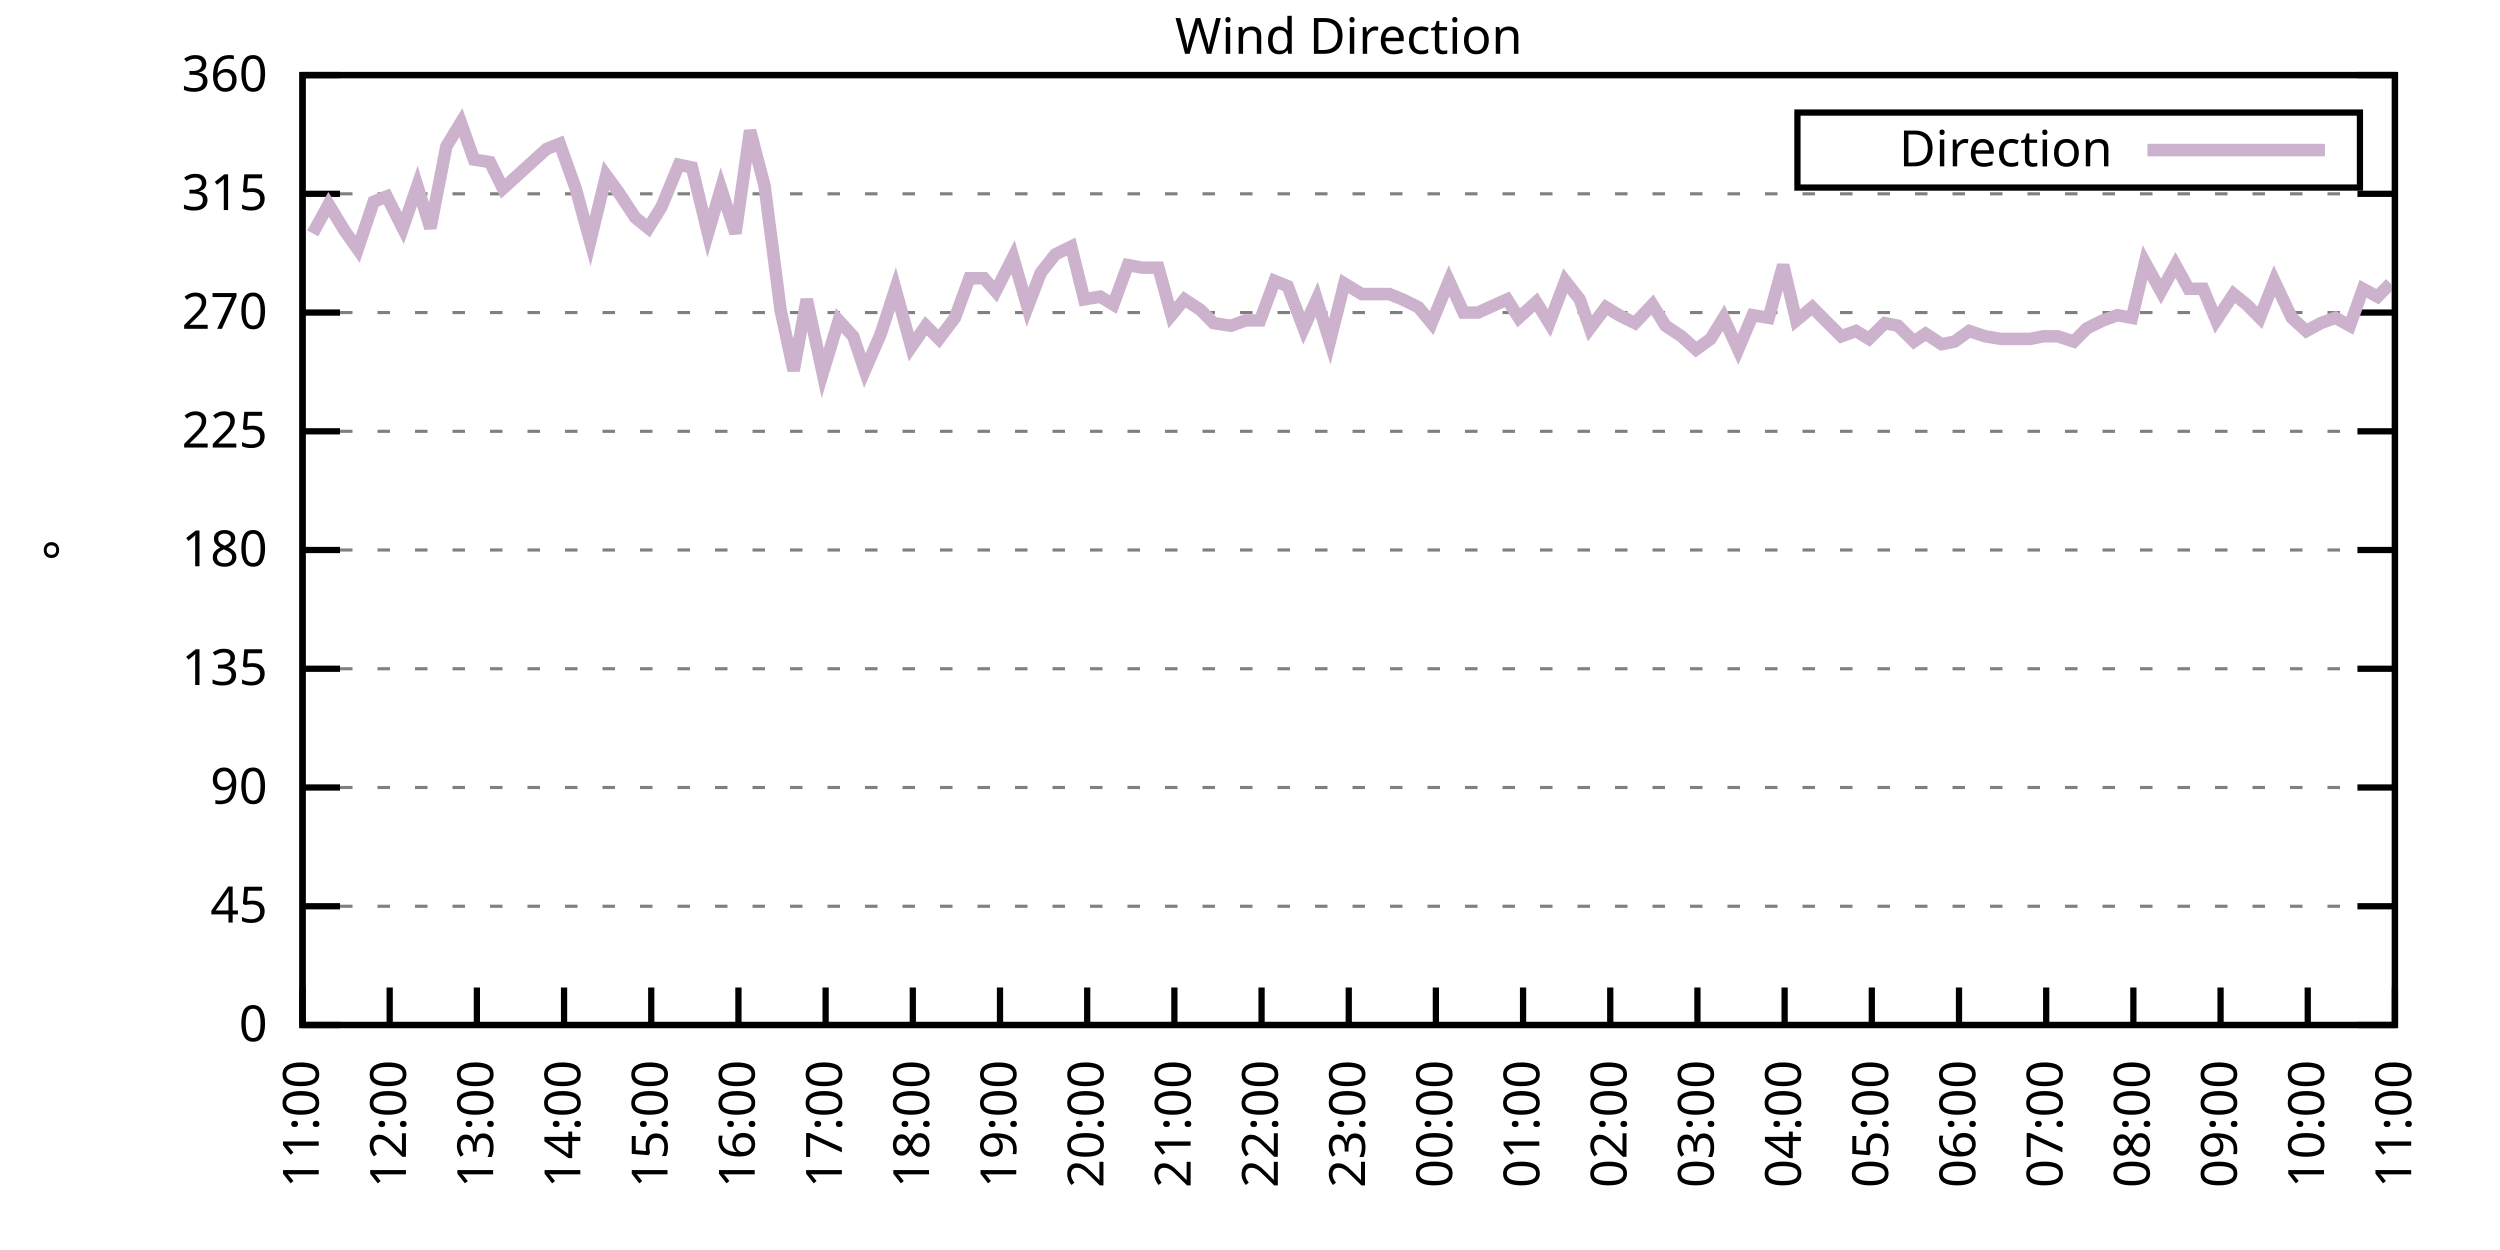
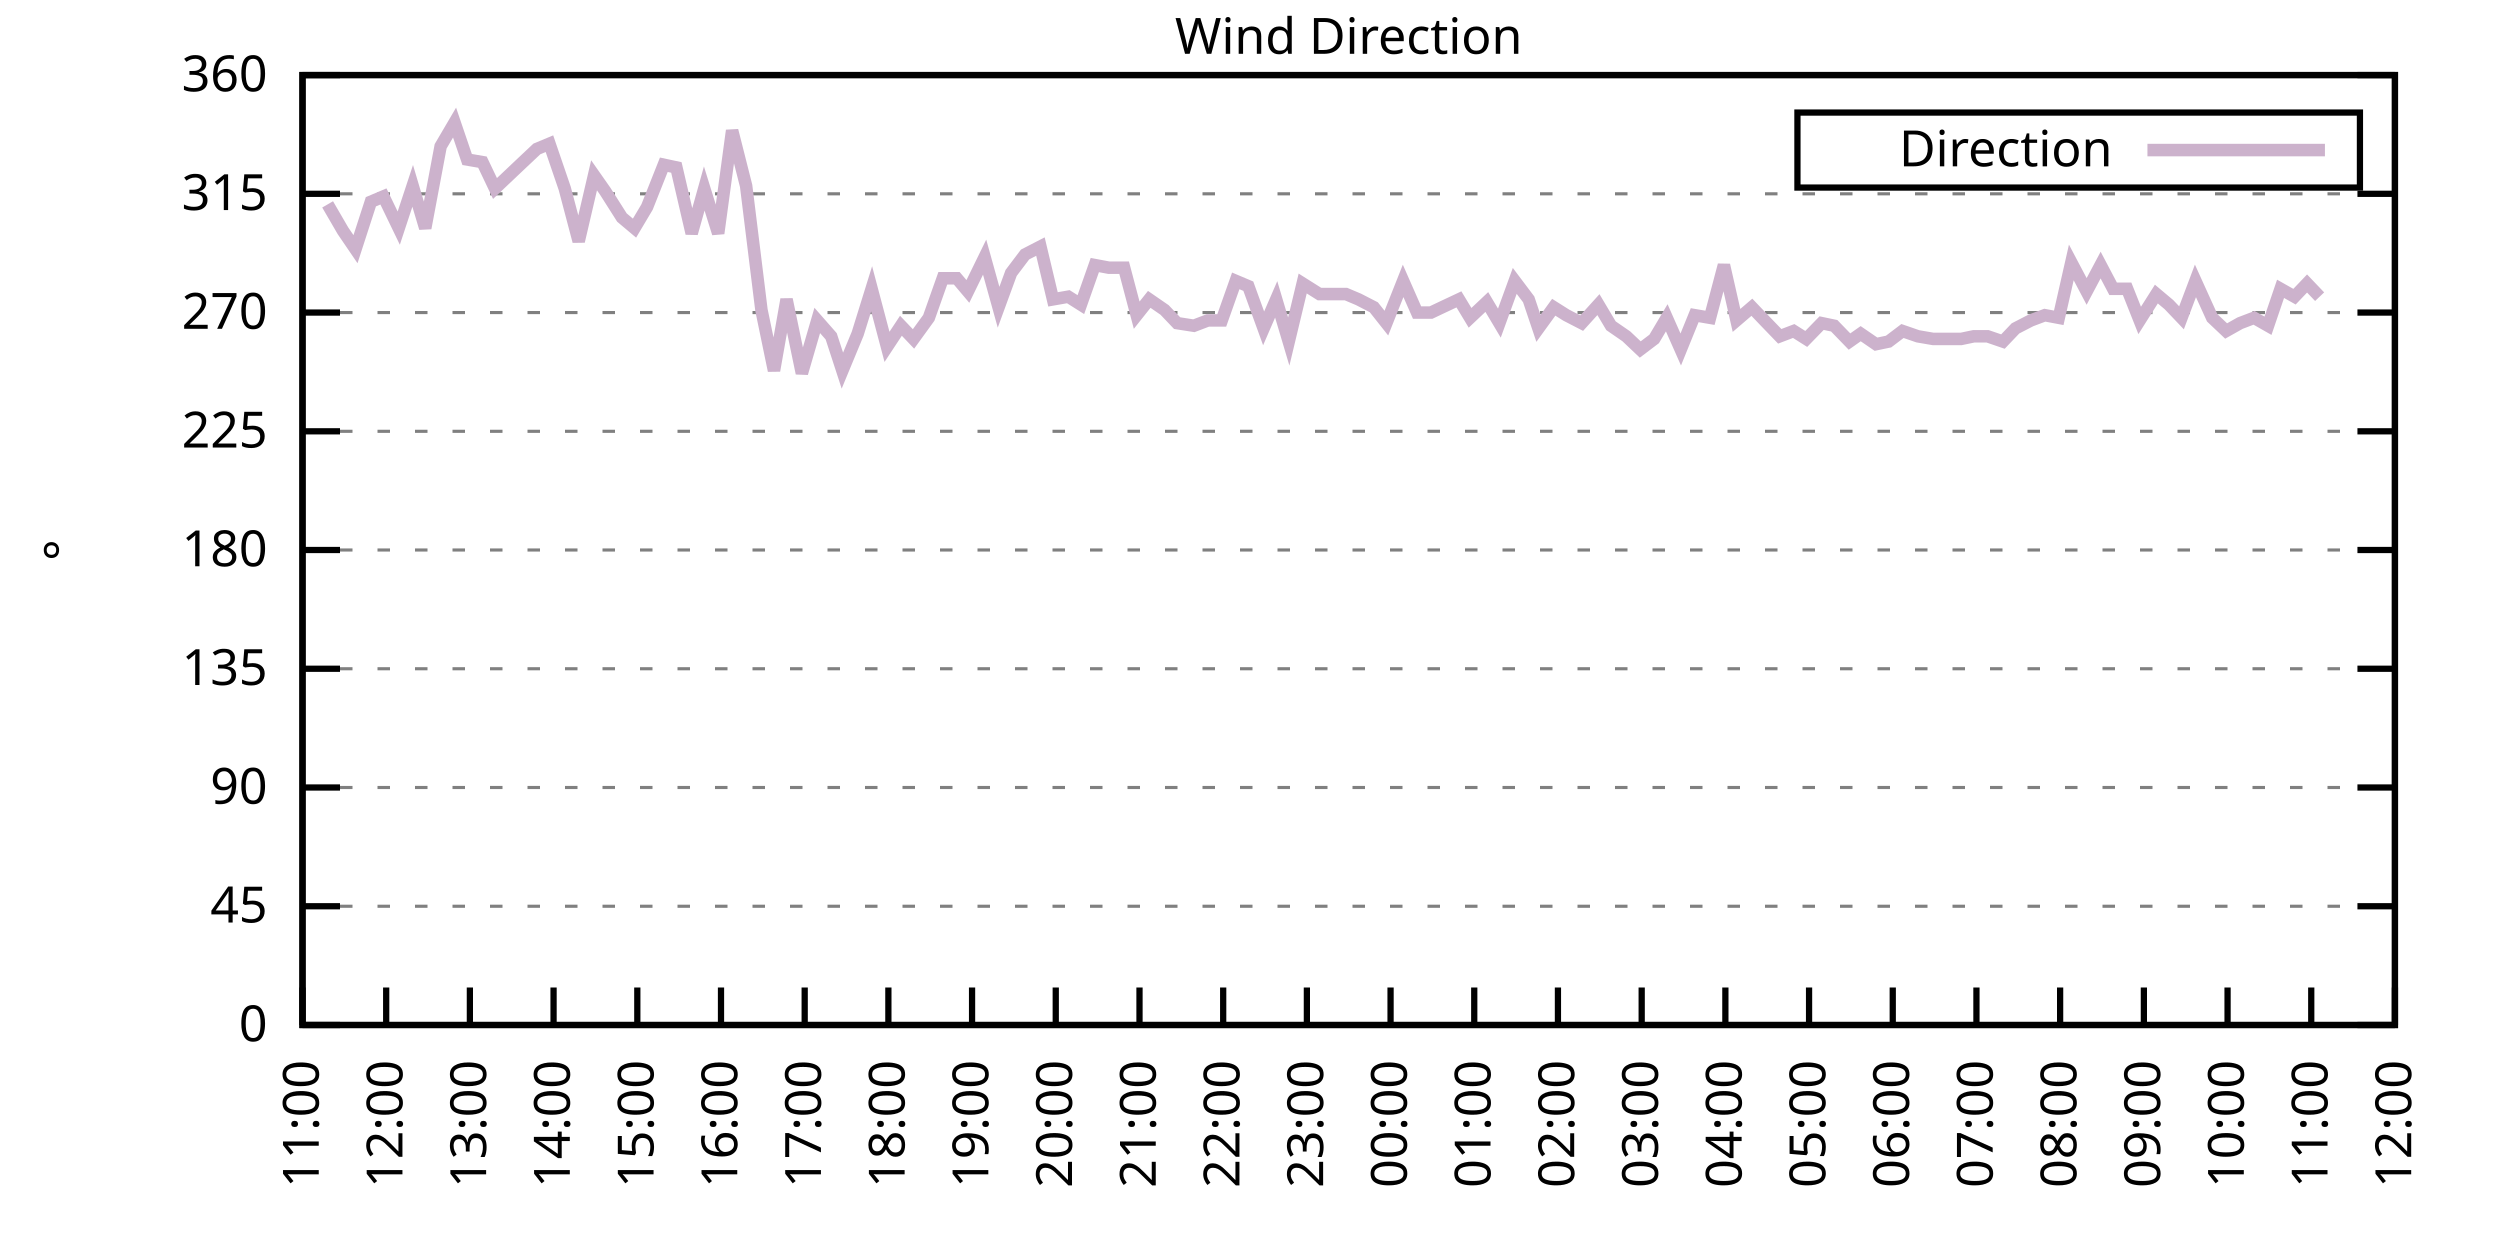
<svg xmlns="http://www.w3.org/2000/svg" xmlns:xlink="http://www.w3.org/1999/xlink" width="400" height="200" viewBox="0 0 400 200">
  <g id="gnuplot_canvas">
    <rect x="0" y="0" width="400" height="200" fill="none" />
    <defs>
      <circle id="gpDot" r="0.5" stroke-width="0.5" stroke="currentColor" />
      <path id="gpPt0" stroke-width="0.333" stroke="currentColor" d="M-1,0 h2 M0,-1 v2" />
      <path id="gpPt1" stroke-width="0.333" stroke="currentColor" d="M-1,-1 L1,1 M1,-1 L-1,1" />
      <path id="gpPt2" stroke-width="0.333" stroke="currentColor" d="M-1,0 L1,0 M0,-1 L0,1 M-1,-1 L1,1 M-1,1 L1,-1" />
      <rect id="gpPt3" stroke-width="0.333" stroke="currentColor" x="-1" y="-1" width="2" height="2" />
      <rect id="gpPt4" stroke-width="0.333" stroke="currentColor" fill="currentColor" x="-1" y="-1" width="2" height="2" />
      <circle id="gpPt5" stroke-width="0.333" stroke="currentColor" cx="0" cy="0" r="1" />
      <use xlink:href="#gpPt5" id="gpPt6" fill="currentColor" stroke="none" />
      <path id="gpPt7" stroke-width="0.333" stroke="currentColor" d="M0,-1.33 L-1.33,0.67 L1.33,0.67 z" />
      <use xlink:href="#gpPt7" id="gpPt8" fill="currentColor" stroke="none" />
      <use xlink:href="#gpPt7" id="gpPt9" stroke="currentColor" transform="rotate(180)" />
      <use xlink:href="#gpPt9" id="gpPt10" fill="currentColor" stroke="none" />
      <use xlink:href="#gpPt3" id="gpPt11" stroke="currentColor" transform="rotate(45)" />
      <use xlink:href="#gpPt11" id="gpPt12" fill="currentColor" stroke="none" />
      <path id="gpPt13" stroke-width="0.333" stroke="currentColor" d="M0,1.330 L1.265,0.411 L0.782,-1.067 L-0.782,-1.076 L-1.265,0.411 z" />
      <use xlink:href="#gpPt13" id="gpPt14" fill="currentColor" stroke="none" />
      <filter id="textbox" filterUnits="objectBoundingBox" x="0" y="0" height="1" width="1">
        <feFlood flood-color="white" flood-opacity="1" result="bgnd" />
        <feComposite in="SourceGraphic" in2="bgnd" operator="atop" />
      </filter>
      <filter id="greybox" filterUnits="objectBoundingBox" x="0" y="0" height="1" width="1">
        <feFlood flood-color="lightgrey" flood-opacity="1" result="grey" />
        <feComposite in="SourceGraphic" in2="grey" operator="atop" />
      </filter>
    </defs>
    <g fill="none" color="white" stroke="currentColor" stroke-width="1.00" stroke-linecap="butt" stroke-linejoin="miter">
</g>
    <g fill="none" color="black" stroke="currentColor" stroke-width="1.00" stroke-linecap="butt" stroke-linejoin="miter">
      <g stroke="none" shape-rendering="crispEdges">
        <polygon fill="rgb(255, 255, 255)" points="48.40,164.00 383.18,164.00 383.18,12.02 48.40,12.02 " />
      </g>
    </g>
    <g fill="none" color="black" stroke="currentColor" stroke-width="1.00" stroke-linecap="butt" stroke-linejoin="miter">
</g>
    <g fill="none" color="black" stroke="black" stroke-width="0.50" stroke-linecap="butt" stroke-linejoin="miter">
</g>
    <g fill="none" color="gray" stroke="currentColor" stroke-width="0.50" stroke-linecap="butt" stroke-linejoin="miter">
      <path stroke="gray" stroke-dasharray="2,4" class="gridline" d="M48.40,164.00 L383.19,164.00  " />
    </g>
    <g fill="none" color="gray" stroke="gray" stroke-width="1.00" stroke-linecap="butt" stroke-linejoin="miter">
</g>
    <g fill="none" color="black" stroke="currentColor" stroke-width="1.00" stroke-linecap="butt" stroke-linejoin="miter">
      <path stroke="black" d="M48.40,164.00 L54.40,164.00 M383.19,164.00 L377.19,164.00  " />
      <g transform="translate(42.80,166.60)" stroke="none" fill="black" font-family="Sans" font-size="8.00" text-anchor="end">
        <text>
          <tspan font-family="Sans"> 0</tspan>
        </text>
      </g>
    </g>
    <g fill="none" color="black" stroke="currentColor" stroke-width="1.00" stroke-linecap="butt" stroke-linejoin="miter">
</g>
    <g fill="none" color="black" stroke="black" stroke-width="0.50" stroke-linecap="butt" stroke-linejoin="miter">
</g>
    <g fill="none" color="gray" stroke="currentColor" stroke-width="0.50" stroke-linecap="butt" stroke-linejoin="miter">
      <path stroke="gray" stroke-dasharray="2,4" class="gridline" d="M48.40,145.00 L383.19,145.00  " />
    </g>
    <g fill="none" color="gray" stroke="gray" stroke-width="1.00" stroke-linecap="butt" stroke-linejoin="miter">
</g>
    <g fill="none" color="black" stroke="currentColor" stroke-width="1.00" stroke-linecap="butt" stroke-linejoin="miter">
      <path stroke="black" d="M48.40,145.00 L54.40,145.00 M383.19,145.00 L377.19,145.00  " />
      <g transform="translate(42.80,147.60)" stroke="none" fill="black" font-family="Sans" font-size="8.00" text-anchor="end">
        <text>
          <tspan font-family="Sans"> 45</tspan>
        </text>
      </g>
    </g>
    <g fill="none" color="black" stroke="currentColor" stroke-width="1.00" stroke-linecap="butt" stroke-linejoin="miter">
</g>
    <g fill="none" color="black" stroke="black" stroke-width="0.50" stroke-linecap="butt" stroke-linejoin="miter">
</g>
    <g fill="none" color="gray" stroke="currentColor" stroke-width="0.50" stroke-linecap="butt" stroke-linejoin="miter">
      <path stroke="gray" stroke-dasharray="2,4" class="gridline" d="M48.40,126.00 L383.19,126.00  " />
    </g>
    <g fill="none" color="gray" stroke="gray" stroke-width="1.00" stroke-linecap="butt" stroke-linejoin="miter">
</g>
    <g fill="none" color="black" stroke="currentColor" stroke-width="1.00" stroke-linecap="butt" stroke-linejoin="miter">
      <path stroke="black" d="M48.40,126.00 L54.40,126.00 M383.19,126.00 L377.19,126.00  " />
      <g transform="translate(42.80,128.60)" stroke="none" fill="black" font-family="Sans" font-size="8.00" text-anchor="end">
        <text>
          <tspan font-family="Sans"> 90</tspan>
        </text>
      </g>
    </g>
    <g fill="none" color="black" stroke="currentColor" stroke-width="1.00" stroke-linecap="butt" stroke-linejoin="miter">
</g>
    <g fill="none" color="black" stroke="black" stroke-width="0.50" stroke-linecap="butt" stroke-linejoin="miter">
</g>
    <g fill="none" color="gray" stroke="currentColor" stroke-width="0.50" stroke-linecap="butt" stroke-linejoin="miter">
      <path stroke="gray" stroke-dasharray="2,4" class="gridline" d="M48.40,107.00 L383.19,107.00  " />
    </g>
    <g fill="none" color="gray" stroke="gray" stroke-width="1.00" stroke-linecap="butt" stroke-linejoin="miter">
</g>
    <g fill="none" color="black" stroke="currentColor" stroke-width="1.00" stroke-linecap="butt" stroke-linejoin="miter">
      <path stroke="black" d="M48.40,107.00 L54.40,107.00 M383.19,107.00 L377.19,107.00  " />
      <g transform="translate(42.80,109.60)" stroke="none" fill="black" font-family="Sans" font-size="8.00" text-anchor="end">
        <text>
          <tspan font-family="Sans"> 135</tspan>
        </text>
      </g>
    </g>
    <g fill="none" color="black" stroke="currentColor" stroke-width="1.00" stroke-linecap="butt" stroke-linejoin="miter">
</g>
    <g fill="none" color="black" stroke="black" stroke-width="0.50" stroke-linecap="butt" stroke-linejoin="miter">
</g>
    <g fill="none" color="gray" stroke="currentColor" stroke-width="0.50" stroke-linecap="butt" stroke-linejoin="miter">
      <path stroke="gray" stroke-dasharray="2,4" class="gridline" d="M48.40,88.00 L383.19,88.00  " />
    </g>
    <g fill="none" color="gray" stroke="gray" stroke-width="1.00" stroke-linecap="butt" stroke-linejoin="miter">
</g>
    <g fill="none" color="black" stroke="currentColor" stroke-width="1.00" stroke-linecap="butt" stroke-linejoin="miter">
      <path stroke="black" d="M48.40,88.00 L54.40,88.00 M383.19,88.00 L377.19,88.00  " />
      <g transform="translate(42.80,90.60)" stroke="none" fill="black" font-family="Sans" font-size="8.00" text-anchor="end">
        <text>
          <tspan font-family="Sans"> 180</tspan>
        </text>
      </g>
    </g>
    <g fill="none" color="black" stroke="currentColor" stroke-width="1.00" stroke-linecap="butt" stroke-linejoin="miter">
</g>
    <g fill="none" color="black" stroke="black" stroke-width="0.50" stroke-linecap="butt" stroke-linejoin="miter">
</g>
    <g fill="none" color="gray" stroke="currentColor" stroke-width="0.50" stroke-linecap="butt" stroke-linejoin="miter">
      <path stroke="gray" stroke-dasharray="2,4" class="gridline" d="M48.40,69.01 L383.19,69.01  " />
    </g>
    <g fill="none" color="gray" stroke="gray" stroke-width="1.00" stroke-linecap="butt" stroke-linejoin="miter">
</g>
    <g fill="none" color="black" stroke="currentColor" stroke-width="1.00" stroke-linecap="butt" stroke-linejoin="miter">
      <path stroke="black" d="M48.40,69.01 L54.40,69.01 M383.19,69.01 L377.19,69.01  " />
      <g transform="translate(42.80,71.61)" stroke="none" fill="black" font-family="Sans" font-size="8.00" text-anchor="end">
        <text>
          <tspan font-family="Sans"> 225</tspan>
        </text>
      </g>
    </g>
    <g fill="none" color="black" stroke="currentColor" stroke-width="1.00" stroke-linecap="butt" stroke-linejoin="miter">
</g>
    <g fill="none" color="black" stroke="black" stroke-width="0.50" stroke-linecap="butt" stroke-linejoin="miter">
</g>
    <g fill="none" color="gray" stroke="currentColor" stroke-width="0.50" stroke-linecap="butt" stroke-linejoin="miter">
      <path stroke="gray" stroke-dasharray="2,4" class="gridline" d="M48.40,50.01 L383.19,50.01  " />
    </g>
    <g fill="none" color="gray" stroke="gray" stroke-width="1.00" stroke-linecap="butt" stroke-linejoin="miter">
</g>
    <g fill="none" color="black" stroke="currentColor" stroke-width="1.00" stroke-linecap="butt" stroke-linejoin="miter">
      <path stroke="black" d="M48.40,50.01 L54.40,50.01 M383.19,50.01 L377.19,50.01  " />
      <g transform="translate(42.80,52.61)" stroke="none" fill="black" font-family="Sans" font-size="8.00" text-anchor="end">
        <text>
          <tspan font-family="Sans"> 270</tspan>
        </text>
      </g>
    </g>
    <g fill="none" color="black" stroke="currentColor" stroke-width="1.00" stroke-linecap="butt" stroke-linejoin="miter">
</g>
    <g fill="none" color="black" stroke="black" stroke-width="0.50" stroke-linecap="butt" stroke-linejoin="miter">
</g>
    <g fill="none" color="gray" stroke="currentColor" stroke-width="0.50" stroke-linecap="butt" stroke-linejoin="miter">
      <path stroke="gray" stroke-dasharray="2,4" class="gridline" d="M48.40,31.01 L383.19,31.01  " />
    </g>
    <g fill="none" color="gray" stroke="gray" stroke-width="1.00" stroke-linecap="butt" stroke-linejoin="miter">
</g>
    <g fill="none" color="black" stroke="currentColor" stroke-width="1.00" stroke-linecap="butt" stroke-linejoin="miter">
      <path stroke="black" d="M48.40,31.01 L54.40,31.01 M383.19,31.01 L377.19,31.01  " />
      <g transform="translate(42.80,33.61)" stroke="none" fill="black" font-family="Sans" font-size="8.00" text-anchor="end">
        <text>
          <tspan font-family="Sans"> 315</tspan>
        </text>
      </g>
    </g>
    <g fill="none" color="black" stroke="currentColor" stroke-width="1.00" stroke-linecap="butt" stroke-linejoin="miter">
</g>
    <g fill="none" color="black" stroke="black" stroke-width="0.50" stroke-linecap="butt" stroke-linejoin="miter">
</g>
    <g fill="none" color="gray" stroke="currentColor" stroke-width="0.50" stroke-linecap="butt" stroke-linejoin="miter">
      <path stroke="gray" stroke-dasharray="2,4" class="gridline" d="M48.40,12.01 L383.19,12.01  " />
    </g>
    <g fill="none" color="gray" stroke="gray" stroke-width="1.00" stroke-linecap="butt" stroke-linejoin="miter">
</g>
    <g fill="none" color="black" stroke="currentColor" stroke-width="1.00" stroke-linecap="butt" stroke-linejoin="miter">
      <path stroke="black" d="M48.40,12.01 L54.40,12.01 M383.19,12.01 L377.19,12.01  " />
      <g transform="translate(42.80,14.61)" stroke="none" fill="black" font-family="Sans" font-size="8.00" text-anchor="end">
        <text>
          <tspan font-family="Sans"> 360</tspan>
        </text>
      </g>
    </g>
    <g fill="none" color="black" stroke="currentColor" stroke-width="1.00" stroke-linecap="butt" stroke-linejoin="miter">
      <path stroke="black" d="M48.40,164.00 L48.40,158.00  " />
      <g transform="translate(51.00,169.60) rotate(270.00)" stroke="none" fill="black" font-family="Sans" font-size="8.00" text-anchor="end">
        <text>
          <tspan font-family="Sans">11:00</tspan>
        </text>
      </g>
    </g>
    <g fill="none" color="black" stroke="currentColor" stroke-width="1.00" stroke-linecap="butt" stroke-linejoin="miter">
-       <path stroke="black" d="M62.35,164.00 L62.35,158.00  " />
-       <g transform="translate(64.95,169.60) rotate(270.00)" stroke="none" fill="black" font-family="Sans" font-size="8.00" text-anchor="end">
+       <path stroke="black" d="M61.79,164.00 L61.79,158.00  " />
+       <g transform="translate(64.39,169.60) rotate(270.00)" stroke="none" fill="black" font-family="Sans" font-size="8.00" text-anchor="end">
        <text>
          <tspan font-family="Sans">12:00</tspan>
        </text>
      </g>
    </g>
    <g fill="none" color="black" stroke="currentColor" stroke-width="1.00" stroke-linecap="butt" stroke-linejoin="miter">
-       <path stroke="black" d="M76.30,164.00 L76.30,158.00  " />
-       <g transform="translate(78.90,169.60) rotate(270.00)" stroke="none" fill="black" font-family="Sans" font-size="8.00" text-anchor="end">
+       <path stroke="black" d="M75.18,164.00 L75.18,158.00  " />
+       <g transform="translate(77.78,169.60) rotate(270.00)" stroke="none" fill="black" font-family="Sans" font-size="8.00" text-anchor="end">
        <text>
          <tspan font-family="Sans">13:00</tspan>
        </text>
      </g>
    </g>
    <g fill="none" color="black" stroke="currentColor" stroke-width="1.00" stroke-linecap="butt" stroke-linejoin="miter">
-       <path stroke="black" d="M90.25,164.00 L90.25,158.00  " />
-       <g transform="translate(92.85,169.60) rotate(270.00)" stroke="none" fill="black" font-family="Sans" font-size="8.00" text-anchor="end">
+       <path stroke="black" d="M88.57,164.00 L88.57,158.00  " />
+       <g transform="translate(91.17,169.60) rotate(270.00)" stroke="none" fill="black" font-family="Sans" font-size="8.00" text-anchor="end">
        <text>
          <tspan font-family="Sans">14:00</tspan>
        </text>
      </g>
    </g>
    <g fill="none" color="black" stroke="currentColor" stroke-width="1.00" stroke-linecap="butt" stroke-linejoin="miter">
-       <path stroke="black" d="M104.20,164.00 L104.20,158.00  " />
-       <g transform="translate(106.80,169.60) rotate(270.00)" stroke="none" fill="black" font-family="Sans" font-size="8.00" text-anchor="end">
+       <path stroke="black" d="M101.97,164.00 L101.97,158.00  " />
+       <g transform="translate(104.57,169.60) rotate(270.00)" stroke="none" fill="black" font-family="Sans" font-size="8.00" text-anchor="end">
        <text>
          <tspan font-family="Sans">15:00</tspan>
        </text>
      </g>
    </g>
    <g fill="none" color="black" stroke="currentColor" stroke-width="1.00" stroke-linecap="butt" stroke-linejoin="miter">
-       <path stroke="black" d="M118.15,164.00 L118.15,158.00  " />
-       <g transform="translate(120.75,169.60) rotate(270.00)" stroke="none" fill="black" font-family="Sans" font-size="8.00" text-anchor="end">
+       <path stroke="black" d="M115.36,164.00 L115.36,158.00  " />
+       <g transform="translate(117.96,169.60) rotate(270.00)" stroke="none" fill="black" font-family="Sans" font-size="8.00" text-anchor="end">
        <text>
          <tspan font-family="Sans">16:00</tspan>
        </text>
      </g>
    </g>
    <g fill="none" color="black" stroke="currentColor" stroke-width="1.00" stroke-linecap="butt" stroke-linejoin="miter">
-       <path stroke="black" d="M132.10,164.00 L132.10,158.00  " />
-       <g transform="translate(134.70,169.60) rotate(270.00)" stroke="none" fill="black" font-family="Sans" font-size="8.00" text-anchor="end">
+       <path stroke="black" d="M128.75,164.00 L128.75,158.00  " />
+       <g transform="translate(131.35,169.60) rotate(270.00)" stroke="none" fill="black" font-family="Sans" font-size="8.00" text-anchor="end">
        <text>
          <tspan font-family="Sans">17:00</tspan>
        </text>
      </g>
    </g>
    <g fill="none" color="black" stroke="currentColor" stroke-width="1.00" stroke-linecap="butt" stroke-linejoin="miter">
-       <path stroke="black" d="M146.05,164.00 L146.05,158.00  " />
-       <g transform="translate(148.65,169.60) rotate(270.00)" stroke="none" fill="black" font-family="Sans" font-size="8.00" text-anchor="end">
+       <path stroke="black" d="M142.14,164.00 L142.14,158.00  " />
+       <g transform="translate(144.74,169.60) rotate(270.00)" stroke="none" fill="black" font-family="Sans" font-size="8.00" text-anchor="end">
        <text>
          <tspan font-family="Sans">18:00</tspan>
        </text>
      </g>
    </g>
    <g fill="none" color="black" stroke="currentColor" stroke-width="1.00" stroke-linecap="butt" stroke-linejoin="miter">
-       <path stroke="black" d="M160.00,164.00 L160.00,158.00  " />
-       <g transform="translate(162.60,169.60) rotate(270.00)" stroke="none" fill="black" font-family="Sans" font-size="8.00" text-anchor="end">
+       <path stroke="black" d="M155.53,164.00 L155.53,158.00  " />
+       <g transform="translate(158.13,169.60) rotate(270.00)" stroke="none" fill="black" font-family="Sans" font-size="8.00" text-anchor="end">
        <text>
          <tspan font-family="Sans">19:00</tspan>
        </text>
      </g>
    </g>
    <g fill="none" color="black" stroke="currentColor" stroke-width="1.00" stroke-linecap="butt" stroke-linejoin="miter">
-       <path stroke="black" d="M173.95,164.00 L173.95,158.00  " />
-       <g transform="translate(176.55,169.60) rotate(270.00)" stroke="none" fill="black" font-family="Sans" font-size="8.00" text-anchor="end">
+       <path stroke="black" d="M168.92,164.00 L168.92,158.00  " />
+       <g transform="translate(171.52,169.60) rotate(270.00)" stroke="none" fill="black" font-family="Sans" font-size="8.00" text-anchor="end">
        <text>
          <tspan font-family="Sans">20:00</tspan>
        </text>
      </g>
    </g>
    <g fill="none" color="black" stroke="currentColor" stroke-width="1.00" stroke-linecap="butt" stroke-linejoin="miter">
-       <path stroke="black" d="M187.90,164.00 L187.90,158.00  " />
-       <g transform="translate(190.50,169.60) rotate(270.00)" stroke="none" fill="black" font-family="Sans" font-size="8.00" text-anchor="end">
+       <path stroke="black" d="M182.32,164.00 L182.32,158.00  " />
+       <g transform="translate(184.92,169.60) rotate(270.00)" stroke="none" fill="black" font-family="Sans" font-size="8.00" text-anchor="end">
        <text>
          <tspan font-family="Sans">21:00</tspan>
        </text>
      </g>
    </g>
    <g fill="none" color="black" stroke="currentColor" stroke-width="1.00" stroke-linecap="butt" stroke-linejoin="miter">
-       <path stroke="black" d="M201.85,164.00 L201.85,158.00  " />
-       <g transform="translate(204.45,169.60) rotate(270.00)" stroke="none" fill="black" font-family="Sans" font-size="8.00" text-anchor="end">
+       <path stroke="black" d="M195.71,164.00 L195.71,158.00  " />
+       <g transform="translate(198.31,169.60) rotate(270.00)" stroke="none" fill="black" font-family="Sans" font-size="8.00" text-anchor="end">
        <text>
          <tspan font-family="Sans">22:00</tspan>
        </text>
      </g>
    </g>
    <g fill="none" color="black" stroke="currentColor" stroke-width="1.00" stroke-linecap="butt" stroke-linejoin="miter">
-       <path stroke="black" d="M215.80,164.00 L215.80,158.00  " />
-       <g transform="translate(218.40,169.60) rotate(270.00)" stroke="none" fill="black" font-family="Sans" font-size="8.00" text-anchor="end">
+       <path stroke="black" d="M209.10,164.00 L209.10,158.00  " />
+       <g transform="translate(211.70,169.60) rotate(270.00)" stroke="none" fill="black" font-family="Sans" font-size="8.00" text-anchor="end">
        <text>
          <tspan font-family="Sans">23:00</tspan>
        </text>
      </g>
    </g>
    <g fill="none" color="black" stroke="currentColor" stroke-width="1.00" stroke-linecap="butt" stroke-linejoin="miter">
-       <path stroke="black" d="M229.74,164.00 L229.74,158.00  " />
-       <g transform="translate(232.34,169.60) rotate(270.00)" stroke="none" fill="black" font-family="Sans" font-size="8.00" text-anchor="end">
+       <path stroke="black" d="M222.49,164.00 L222.49,158.00  " />
+       <g transform="translate(225.09,169.60) rotate(270.00)" stroke="none" fill="black" font-family="Sans" font-size="8.00" text-anchor="end">
        <text>
          <tspan font-family="Sans">00:00</tspan>
        </text>
      </g>
    </g>
    <g fill="none" color="black" stroke="currentColor" stroke-width="1.00" stroke-linecap="butt" stroke-linejoin="miter">
-       <path stroke="black" d="M243.69,164.00 L243.69,158.00  " />
-       <g transform="translate(246.29,169.60) rotate(270.00)" stroke="none" fill="black" font-family="Sans" font-size="8.00" text-anchor="end">
+       <path stroke="black" d="M235.88,164.00 L235.88,158.00  " />
+       <g transform="translate(238.48,169.60) rotate(270.00)" stroke="none" fill="black" font-family="Sans" font-size="8.00" text-anchor="end">
        <text>
          <tspan font-family="Sans">01:00</tspan>
        </text>
      </g>
    </g>
    <g fill="none" color="black" stroke="currentColor" stroke-width="1.00" stroke-linecap="butt" stroke-linejoin="miter">
-       <path stroke="black" d="M257.64,164.00 L257.64,158.00  " />
-       <g transform="translate(260.24,169.60) rotate(270.00)" stroke="none" fill="black" font-family="Sans" font-size="8.00" text-anchor="end">
+       <path stroke="black" d="M249.27,164.00 L249.27,158.00  " />
+       <g transform="translate(251.87,169.60) rotate(270.00)" stroke="none" fill="black" font-family="Sans" font-size="8.00" text-anchor="end">
        <text>
          <tspan font-family="Sans">02:00</tspan>
        </text>
      </g>
    </g>
    <g fill="none" color="black" stroke="currentColor" stroke-width="1.00" stroke-linecap="butt" stroke-linejoin="miter">
-       <path stroke="black" d="M271.59,164.00 L271.59,158.00  " />
-       <g transform="translate(274.19,169.60) rotate(270.00)" stroke="none" fill="black" font-family="Sans" font-size="8.00" text-anchor="end">
+       <path stroke="black" d="M262.67,164.00 L262.67,158.00  " />
+       <g transform="translate(265.27,169.60) rotate(270.00)" stroke="none" fill="black" font-family="Sans" font-size="8.00" text-anchor="end">
        <text>
          <tspan font-family="Sans">03:00</tspan>
        </text>
      </g>
    </g>
    <g fill="none" color="black" stroke="currentColor" stroke-width="1.00" stroke-linecap="butt" stroke-linejoin="miter">
-       <path stroke="black" d="M285.54,164.00 L285.54,158.00  " />
-       <g transform="translate(288.14,169.60) rotate(270.00)" stroke="none" fill="black" font-family="Sans" font-size="8.00" text-anchor="end">
+       <path stroke="black" d="M276.06,164.00 L276.06,158.00  " />
+       <g transform="translate(278.66,169.60) rotate(270.00)" stroke="none" fill="black" font-family="Sans" font-size="8.00" text-anchor="end">
        <text>
          <tspan font-family="Sans">04:00</tspan>
        </text>
      </g>
    </g>
    <g fill="none" color="black" stroke="currentColor" stroke-width="1.00" stroke-linecap="butt" stroke-linejoin="miter">
-       <path stroke="black" d="M299.49,164.00 L299.49,158.00  " />
-       <g transform="translate(302.09,169.60) rotate(270.00)" stroke="none" fill="black" font-family="Sans" font-size="8.00" text-anchor="end">
+       <path stroke="black" d="M289.45,164.00 L289.45,158.00  " />
+       <g transform="translate(292.05,169.60) rotate(270.00)" stroke="none" fill="black" font-family="Sans" font-size="8.00" text-anchor="end">
        <text>
          <tspan font-family="Sans">05:00</tspan>
        </text>
      </g>
    </g>
    <g fill="none" color="black" stroke="currentColor" stroke-width="1.00" stroke-linecap="butt" stroke-linejoin="miter">
-       <path stroke="black" d="M313.44,164.00 L313.44,158.00  " />
-       <g transform="translate(316.04,169.60) rotate(270.00)" stroke="none" fill="black" font-family="Sans" font-size="8.00" text-anchor="end">
+       <path stroke="black" d="M302.84,164.00 L302.84,158.00  " />
+       <g transform="translate(305.44,169.60) rotate(270.00)" stroke="none" fill="black" font-family="Sans" font-size="8.00" text-anchor="end">
        <text>
          <tspan font-family="Sans">06:00</tspan>
        </text>
      </g>
    </g>
    <g fill="none" color="black" stroke="currentColor" stroke-width="1.00" stroke-linecap="butt" stroke-linejoin="miter">
-       <path stroke="black" d="M327.39,164.00 L327.39,158.00  " />
-       <g transform="translate(329.99,169.60) rotate(270.00)" stroke="none" fill="black" font-family="Sans" font-size="8.00" text-anchor="end">
+       <path stroke="black" d="M316.23,164.00 L316.23,158.00  " />
+       <g transform="translate(318.83,169.60) rotate(270.00)" stroke="none" fill="black" font-family="Sans" font-size="8.00" text-anchor="end">
        <text>
          <tspan font-family="Sans">07:00</tspan>
        </text>
      </g>
    </g>
    <g fill="none" color="black" stroke="currentColor" stroke-width="1.00" stroke-linecap="butt" stroke-linejoin="miter">
-       <path stroke="black" d="M341.34,164.00 L341.34,158.00  " />
-       <g transform="translate(343.94,169.60) rotate(270.00)" stroke="none" fill="black" font-family="Sans" font-size="8.00" text-anchor="end">
+       <path stroke="black" d="M329.62,164.00 L329.62,158.00  " />
+       <g transform="translate(332.22,169.60) rotate(270.00)" stroke="none" fill="black" font-family="Sans" font-size="8.00" text-anchor="end">
        <text>
          <tspan font-family="Sans">08:00</tspan>
        </text>
      </g>
    </g>
    <g fill="none" color="black" stroke="currentColor" stroke-width="1.00" stroke-linecap="butt" stroke-linejoin="miter">
-       <path stroke="black" d="M355.29,164.00 L355.29,158.00  " />
-       <g transform="translate(357.89,169.60) rotate(270.00)" stroke="none" fill="black" font-family="Sans" font-size="8.00" text-anchor="end">
+       <path stroke="black" d="M343.02,164.00 L343.02,158.00  " />
+       <g transform="translate(345.62,169.60) rotate(270.00)" stroke="none" fill="black" font-family="Sans" font-size="8.00" text-anchor="end">
        <text>
          <tspan font-family="Sans">09:00</tspan>
        </text>
      </g>
    </g>
    <g fill="none" color="black" stroke="currentColor" stroke-width="1.00" stroke-linecap="butt" stroke-linejoin="miter">
-       <path stroke="black" d="M369.24,164.00 L369.24,158.00  " />
-       <g transform="translate(371.84,169.60) rotate(270.00)" stroke="none" fill="black" font-family="Sans" font-size="8.00" text-anchor="end">
+       <path stroke="black" d="M356.41,164.00 L356.41,158.00  " />
+       <g transform="translate(359.01,169.60) rotate(270.00)" stroke="none" fill="black" font-family="Sans" font-size="8.00" text-anchor="end">
        <text>
          <tspan font-family="Sans">10:00</tspan>
+         </text>
+       </g>
+     </g>
+     <g fill="none" color="black" stroke="currentColor" stroke-width="1.00" stroke-linecap="butt" stroke-linejoin="miter">
+       <path stroke="black" d="M369.80,164.00 L369.80,158.00  " />
+       <g transform="translate(372.40,169.60) rotate(270.00)" stroke="none" fill="black" font-family="Sans" font-size="8.00" text-anchor="end">
+         <text>
+           <tspan font-family="Sans">11:00</tspan>
        </text>
      </g>
    </g>
    <g fill="none" color="black" stroke="currentColor" stroke-width="1.00" stroke-linecap="butt" stroke-linejoin="miter">
      <path stroke="black" d="M383.19,164.00 L383.19,158.00  " />
      <g transform="translate(385.79,169.60) rotate(270.00)" stroke="none" fill="black" font-family="Sans" font-size="8.00" text-anchor="end">
        <text>
-           <tspan font-family="Sans">11:00</tspan>
+           <tspan font-family="Sans">12:00</tspan>
        </text>
      </g>
    </g>
    <g fill="none" color="black" stroke="currentColor" stroke-width="1.00" stroke-linecap="butt" stroke-linejoin="miter">
</g>
    <g fill="none" color="black" stroke="currentColor" stroke-width="1.00" stroke-linecap="butt" stroke-linejoin="miter">
      <path stroke="black" d="M48.40,12.01 L48.40,164.00 L383.19,164.00 L383.19,12.01 L48.40,12.01 Z  " />
    </g>
    <g fill="none" color="black" stroke="currentColor" stroke-width="1.00" stroke-linecap="butt" stroke-linejoin="miter">
</g>
    <g fill="none" color="black" stroke="currentColor" stroke-width="1.00" stroke-linecap="butt" stroke-linejoin="miter">
      <path stroke="black" d="M287.59,30.01 L287.59,18.01 L377.59,18.01 L377.59,30.01 L287.59,30.01 Z  " />
    </g>
    <g id="Wind_direction_plot_1">
      <g fill="none" color="white" stroke="black" stroke-width="2.00" stroke-linecap="butt" stroke-linejoin="miter">
</g>
      <g fill="none" color="black" stroke="currentColor" stroke-width="2.00" stroke-linecap="butt" stroke-linejoin="miter">
        <g transform="translate(337.99,26.61)" stroke="none" fill="black" font-family="Sans" font-size="8.00" text-anchor="end">
          <text>
            <tspan font-family="Sans">Direction</tspan>
          </text>
        </g>
      </g>
      <g fill="none" color="black" stroke="currentColor" stroke-width="2.00" stroke-linecap="butt" stroke-linejoin="miter">
-         <path stroke="rgb(204, 178, 204)" d="M343.59,24.01 L371.99,24.01 M50.03,37.34 L52.58,32.70 L55.14,36.92 L57.23,39.87 L59.79,32.28 L61.88,31.43   L64.44,36.50 L66.77,29.74 L68.86,36.50 L71.42,23.41 L73.74,19.61 L75.83,25.52 L78.39,25.94 L80.48,30.16   L82.81,28.05 L85.13,25.94 L87.46,23.83 L89.55,22.99 L92.11,30.16 L94.43,38.61 L96.99,28.05 L98.85,30.59   L101.64,34.81 L103.73,36.50 L105.83,33.12 L108.62,26.36 L110.71,26.79 L113.27,37.34 L115.36,30.16 L117.68,37.34   L120.01,20.88 L122.33,29.74 L124.89,49.59 L126.98,59.30 L129.08,47.90 L131.63,59.72 L134.19,51.27 L136.51,53.81   L138.37,59.30 L140.93,53.39 L143.26,46.21 L145.81,55.50 L148.14,52.12 L150.23,54.23 L152.79,50.85 L155.11,44.52   L157.44,44.52 L159.30,46.63 L162.09,41.14 L164.41,49.16 L166.51,43.67 L168.83,40.72 L171.39,39.45 L173.48,47.90   L176.04,47.47 L178.13,48.74 L180.46,42.41 L182.78,42.83 L185.34,42.83 L187.43,50.43 L189.52,47.90 L192.08,49.59   L194.17,51.70 L196.96,52.12 L199.29,51.27 L201.61,51.27 L203.94,44.94 L206.03,45.79 L208.59,52.54 L210.68,47.90   L212.77,54.65 L215.10,45.36 L217.89,47.05 L220.21,47.05 L222.30,47.05 L224.40,47.90 L226.95,49.16 L229.05,51.70   L231.84,44.94 L234.16,50.01 L236.49,50.01 L238.35,49.16 L241.14,47.90 L243.00,50.85 L245.79,48.32 L247.88,51.70   L250.44,44.94 L252.76,47.90 L254.39,52.54 L256.95,49.16 L259.04,50.43 L261.60,51.70 L264.39,48.74 L266.48,52.12   L269.04,53.81 L271.36,55.92 L273.69,54.23 L275.78,50.85 L278.10,55.92 L280.43,50.43 L282.99,50.85 L285.31,42.41   L287.40,51.27 L289.96,49.16 L292.05,51.27 L294.61,53.81 L296.94,52.96 L299.03,54.23 L301.58,51.70 L303.68,52.12   L306.23,54.65 L308.09,53.39 L310.65,55.07 L312.74,54.65 L315.07,52.96 L317.63,53.81 L320.18,54.23 L322.51,54.23   L324.83,54.23 L326.93,53.81 L329.25,53.81 L331.81,54.65 L333.90,52.54 L336.46,51.27 L338.78,50.43 L341.11,50.85   L343.20,41.99 L345.76,46.63 L348.08,42.41 L350.18,46.21 L352.50,46.21 L354.59,51.27 L357.38,47.05 L359.48,48.74   L361.57,50.85 L363.89,44.94 L366.68,50.85 L369.01,52.96 L371.33,51.70 L373.66,50.85 L375.98,52.12 L378.08,46.21   L380.40,47.47 L382.49,45.36  " />
+         <path stroke="rgb(204, 178, 204)" d="M343.59,24.01 L371.99,24.01 M52.42,32.70 L54.87,36.92 L56.88,39.87 L59.34,32.28 L61.35,31.43 L63.80,36.50   L66.03,29.74 L68.04,36.50 L70.50,23.41 L72.73,19.61 L74.74,25.52 L77.19,25.94 L79.20,30.16 L81.43,28.05   L83.66,25.94 L85.90,23.83 L87.91,22.99 L90.36,30.16 L92.59,38.61 L95.05,28.05 L96.83,30.59 L99.51,34.81   L101.52,36.50 L103.53,33.12 L106.21,26.36 L108.22,26.79 L110.67,37.34 L112.68,30.16 L114.91,37.34 L117.14,20.88   L119.38,29.74 L121.83,49.59 L123.84,59.30 L125.85,47.90 L128.30,59.72 L130.76,51.27 L132.99,53.81 L134.78,59.30   L137.23,53.39 L139.46,46.21 L141.92,55.50 L144.15,52.12 L146.16,54.23 L148.61,50.85 L150.85,44.52 L153.08,44.52   L154.86,46.63 L157.54,41.14 L159.77,49.16 L161.78,43.67 L164.01,40.72 L166.47,39.45 L168.48,47.90 L170.93,47.47   L172.94,48.74 L175.17,42.41 L177.41,42.83 L179.86,42.83 L181.87,50.43 L183.88,47.90 L186.33,49.59 L188.34,51.70   L191.02,52.12 L193.25,51.27 L195.48,51.27 L197.72,44.94 L199.73,45.79 L202.18,52.54 L204.19,47.90 L206.20,54.65   L208.43,45.36 L211.11,47.05 L213.34,47.05 L215.35,47.05 L217.36,47.90 L219.81,49.16 L221.82,51.70 L224.50,44.94   L226.73,50.01 L228.96,50.01 L230.75,49.16 L233.43,47.90 L235.21,50.85 L237.89,48.32 L239.90,51.70 L242.36,44.94   L244.59,47.90 L246.15,52.54 L248.60,49.16 L250.61,50.43 L253.07,51.70 L255.75,48.74 L257.76,52.12 L260.21,53.81   L262.44,55.92 L264.67,54.23 L266.68,50.85 L268.92,55.92 L271.15,50.43 L273.60,50.85 L275.83,42.41 L277.84,51.27   L280.30,49.16 L282.31,51.27 L284.76,53.81 L286.99,52.96 L289.00,54.23 L291.46,51.70 L293.47,52.12 L295.92,54.65   L297.71,53.39 L300.16,55.07 L302.17,54.65 L304.40,52.96 L306.86,53.81 L309.31,54.23 L311.54,54.23 L313.78,54.23   L315.79,53.81 L318.02,53.81 L320.47,54.65 L322.48,52.54 L324.94,51.27 L327.17,50.43 L329.40,50.85 L331.41,41.99   L333.86,46.63 L336.10,42.41 L338.10,46.21 L340.34,46.21 L342.35,51.27 L345.02,47.05 L347.03,48.74 L349.04,50.85   L351.27,44.94 L353.95,50.85 L356.18,52.96 L358.42,51.70 L360.65,50.85 L362.88,52.12 L364.89,46.21 L367.12,47.47   L369.13,45.36 L371.14,47.47  " />
      </g>
    </g>
    <g fill="none" color="black" stroke="currentColor" stroke-width="2.00" stroke-linecap="butt" stroke-linejoin="miter">
</g>
    <g fill="none" color="black" stroke="black" stroke-width="1.00" stroke-linecap="butt" stroke-linejoin="miter">
</g>
    <g fill="none" color="black" stroke="currentColor" stroke-width="1.00" stroke-linecap="butt" stroke-linejoin="miter">
      <path stroke="black" d="M48.40,12.01 L48.40,164.00 L383.19,164.00 L383.19,12.01 L48.40,12.01 Z  " />
      <g transform="translate(12.80,88.01) rotate(270.00)" stroke="none" fill="black" font-family="Sans" font-size="8.00" text-anchor="middle">
        <text>
          <tspan font-family="Sans">°</tspan>
        </text>
      </g>
    </g>
    <g fill="none" color="black" stroke="currentColor" stroke-width="1.00" stroke-linecap="butt" stroke-linejoin="miter">
</g>
    <g fill="none" color="black" stroke="currentColor" stroke-width="1.00" stroke-linecap="butt" stroke-linejoin="miter">
      <g transform="translate(215.79,8.61)" stroke="none" fill="black" font-family="Sans" font-size="8.00" text-anchor="middle">
        <text>
          <tspan font-family="Sans">Wind Direction</tspan>
        </text>
      </g>
    </g>
    <g fill="none" color="black" stroke="currentColor" stroke-width="1.00" stroke-linecap="butt" stroke-linejoin="miter">
</g>
  </g>
</svg>
